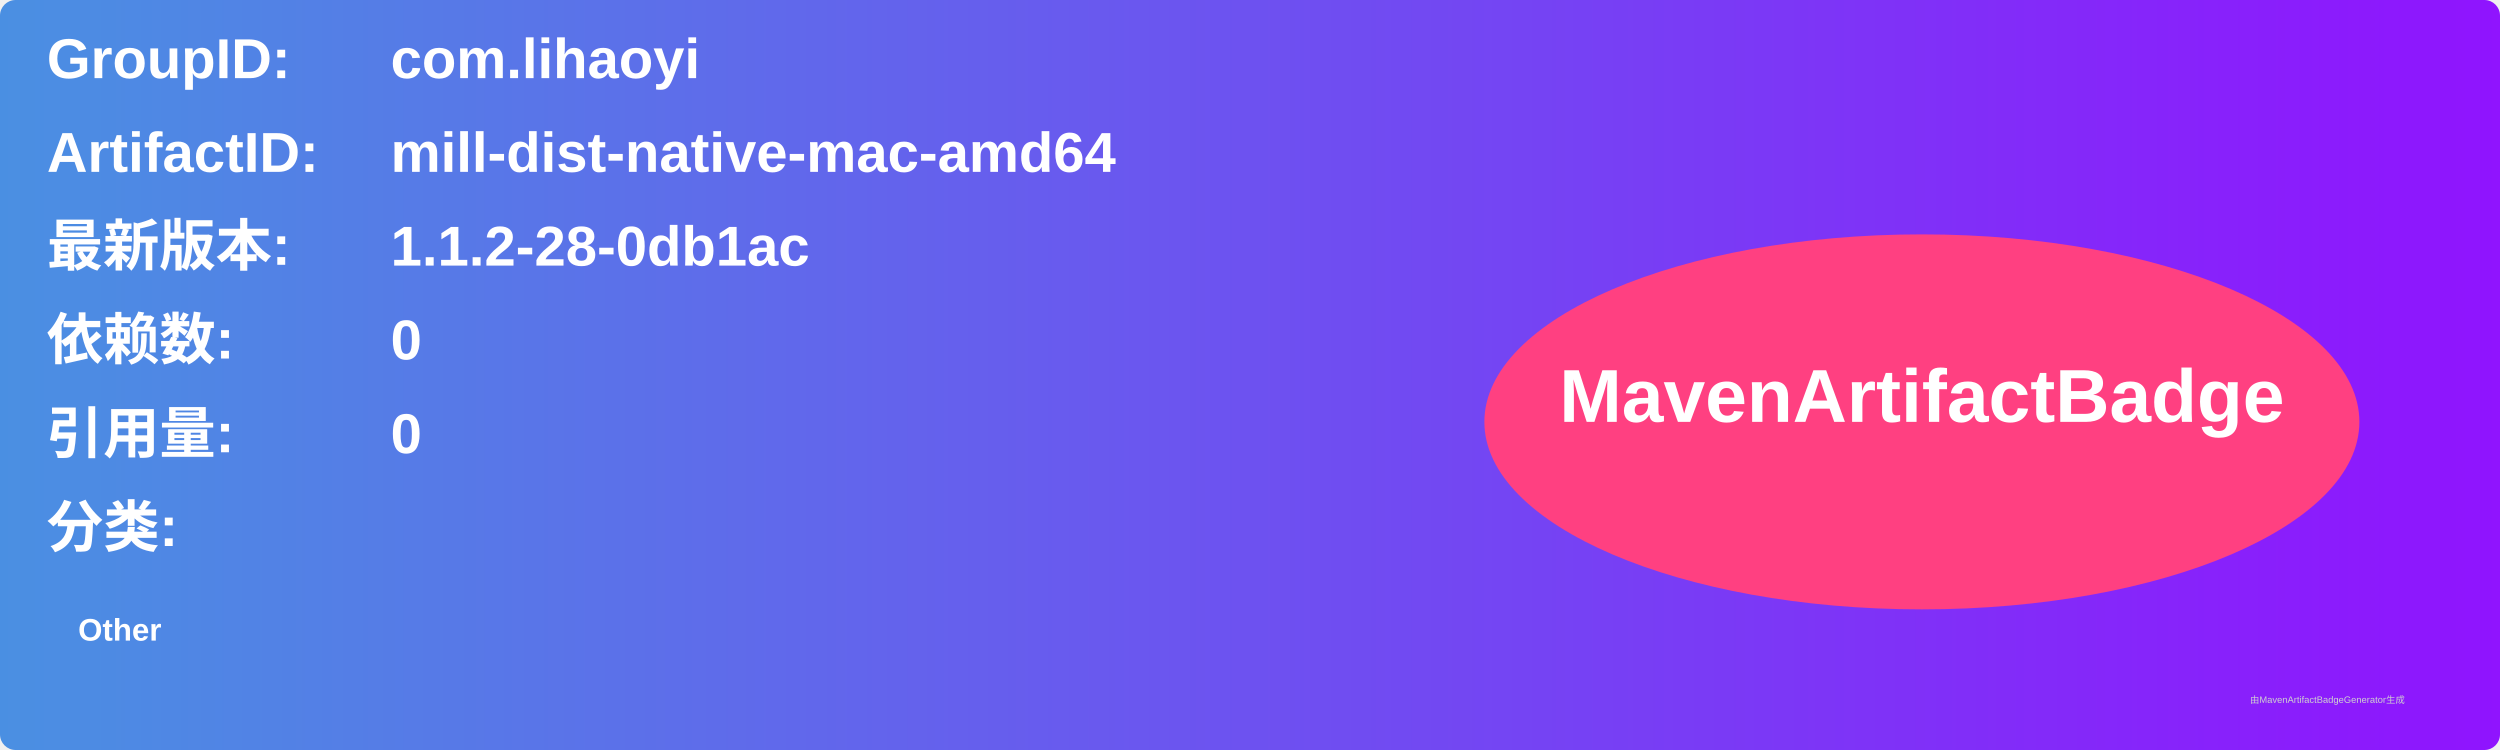
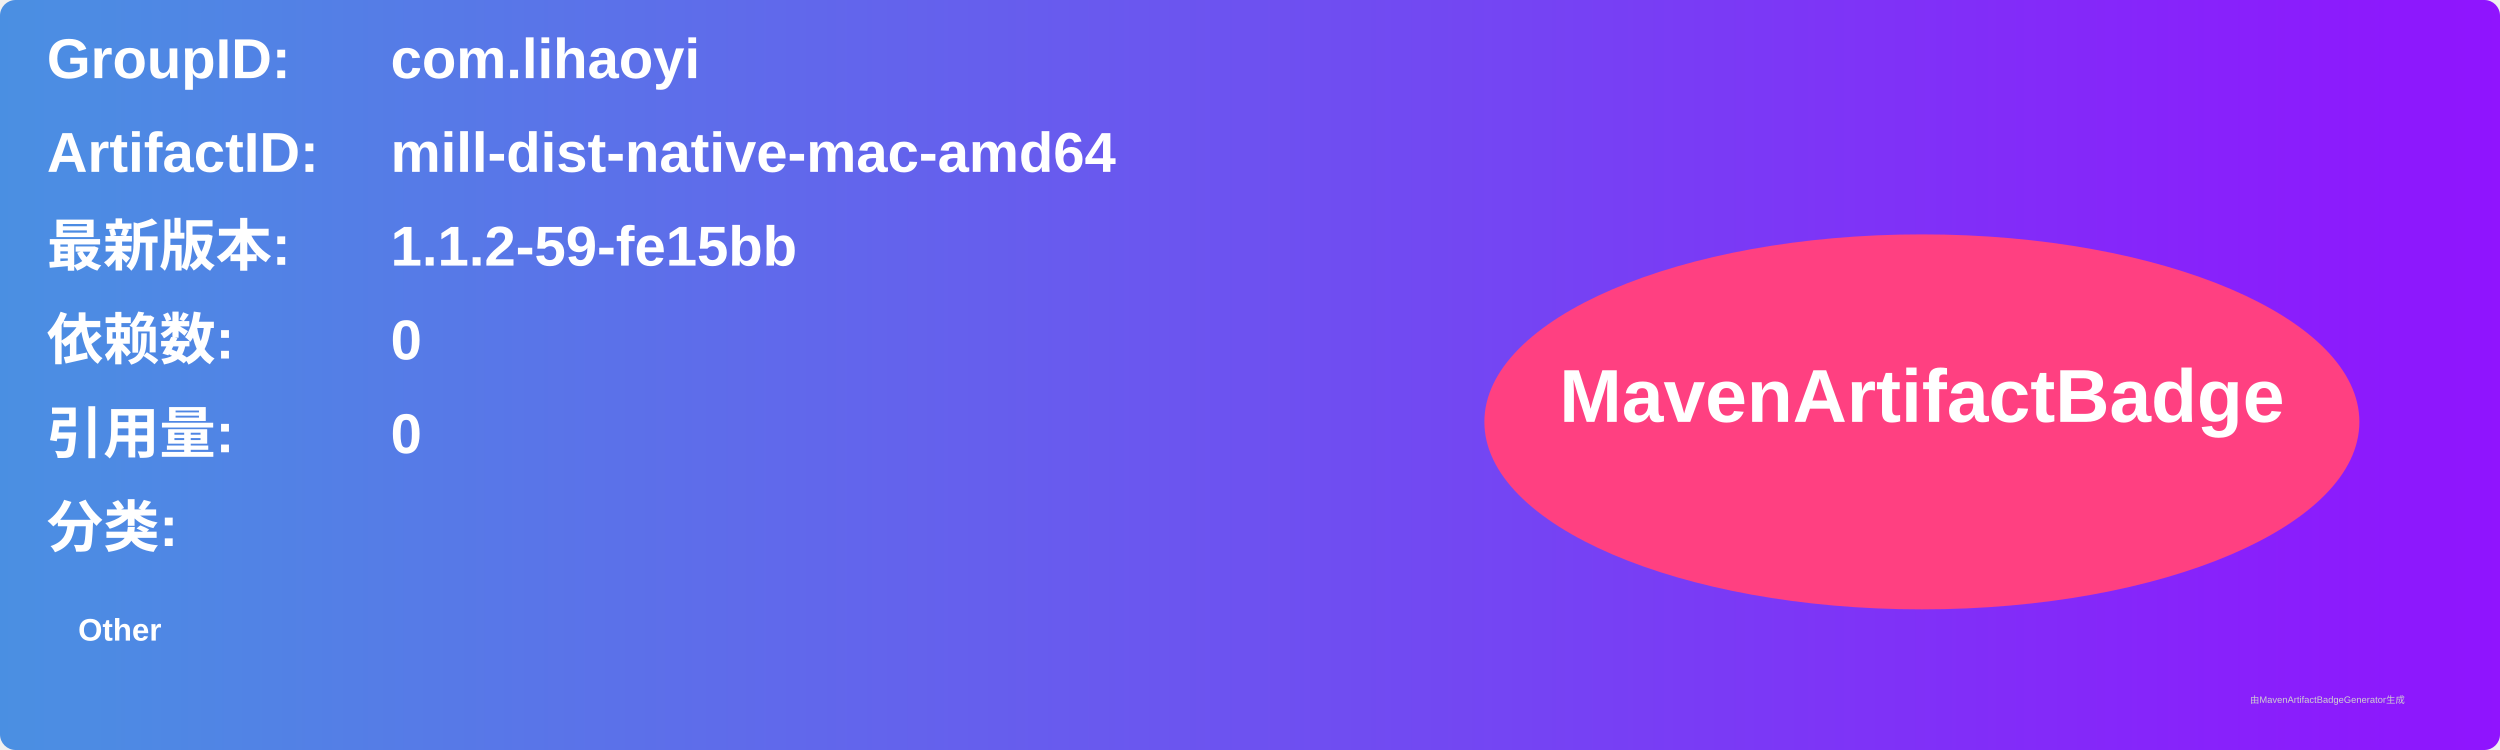
<svg xmlns="http://www.w3.org/2000/svg" width="800" height="240" viewBox="0 0 800 240">
  <linearGradient id="grad" x1="0%" y1="0%" x2="100%" y2="0%">
    <stop offset="0%" stop-color="#4a90e2" />
    <stop offset="100%" stop-color="#9013fe" />
  </linearGradient>
  <rect width="100%" height="100%" rx="5" ry="5" fill="url(#grad)" />
  <g transform="translate(15, 15)">
    <text x="0" y="10" font-family="Arial" font-size="18" fill="white" font-weight="bold" width="260">GroupID:</text>
    <text x="110" y="10" font-family="Arial" font-size="18" fill="white" font-weight="bold" width="460">com.lihaoyi</text>
    <text x="0" y="40" font-family="Arial" font-size="18" fill="white" font-weight="bold" width="260">ArtifactID:</text>
    <text x="110" y="40" font-family="Arial" font-size="18" fill="white" font-weight="bold" width="460">mill-dist-native-mac-amd64</text>
    <text x="0" y="70" font-family="Arial" font-size="18" fill="white" font-weight="bold">最新版本:</text>
    <text x="110" y="70" font-family="Arial" font-size="18" fill="white" font-weight="bold">
-       <tspan font-weight="bold">1.1.2-28-0db1ac</tspan>
+       <tspan font-weight="bold">1.1.2-59-fe15bb</tspan>
    </text>
    <text x="0" y="100" font-family="Arial" font-size="18" fill="white" font-weight="bold">依赖数: </text>
    <text x="110" y="100" font-family="Arial" font-size="18" fill="white">
      <tspan font-weight="bold">0</tspan>
    </text>
    <text x="0" y="130" font-family="Arial" font-size="18" fill="white" font-weight="bold">引用量: </text>
    <text x="110" y="130" font-family="Arial" font-size="18" fill="white">
      <tspan font-weight="bold">0</tspan>
    </text>
    <text x="0" y="160" font-family="Arial" font-size="18" fill="white" font-weight="bold">分类:</text>
    <text x="10" y="190" font-family="Arial" font-size="10" fill="white">
      <tspan font-weight="bold">Other</tspan>
    </text>
    <ellipse cx="600" cy="120" rx="140" ry="60" fill="#ff4081" />
    <text x="600" y="120" text-anchor="middle" font-family="Arial" font-size="24" fill="white" font-weight="bold">MavenArtifactBadge</text>
  </g>
  <text x="720" y="225" font-family="Arial" font-size="3" fill="#d0d0d0">由MavenArtifactBadgeGenerator生成</text>
</svg>
